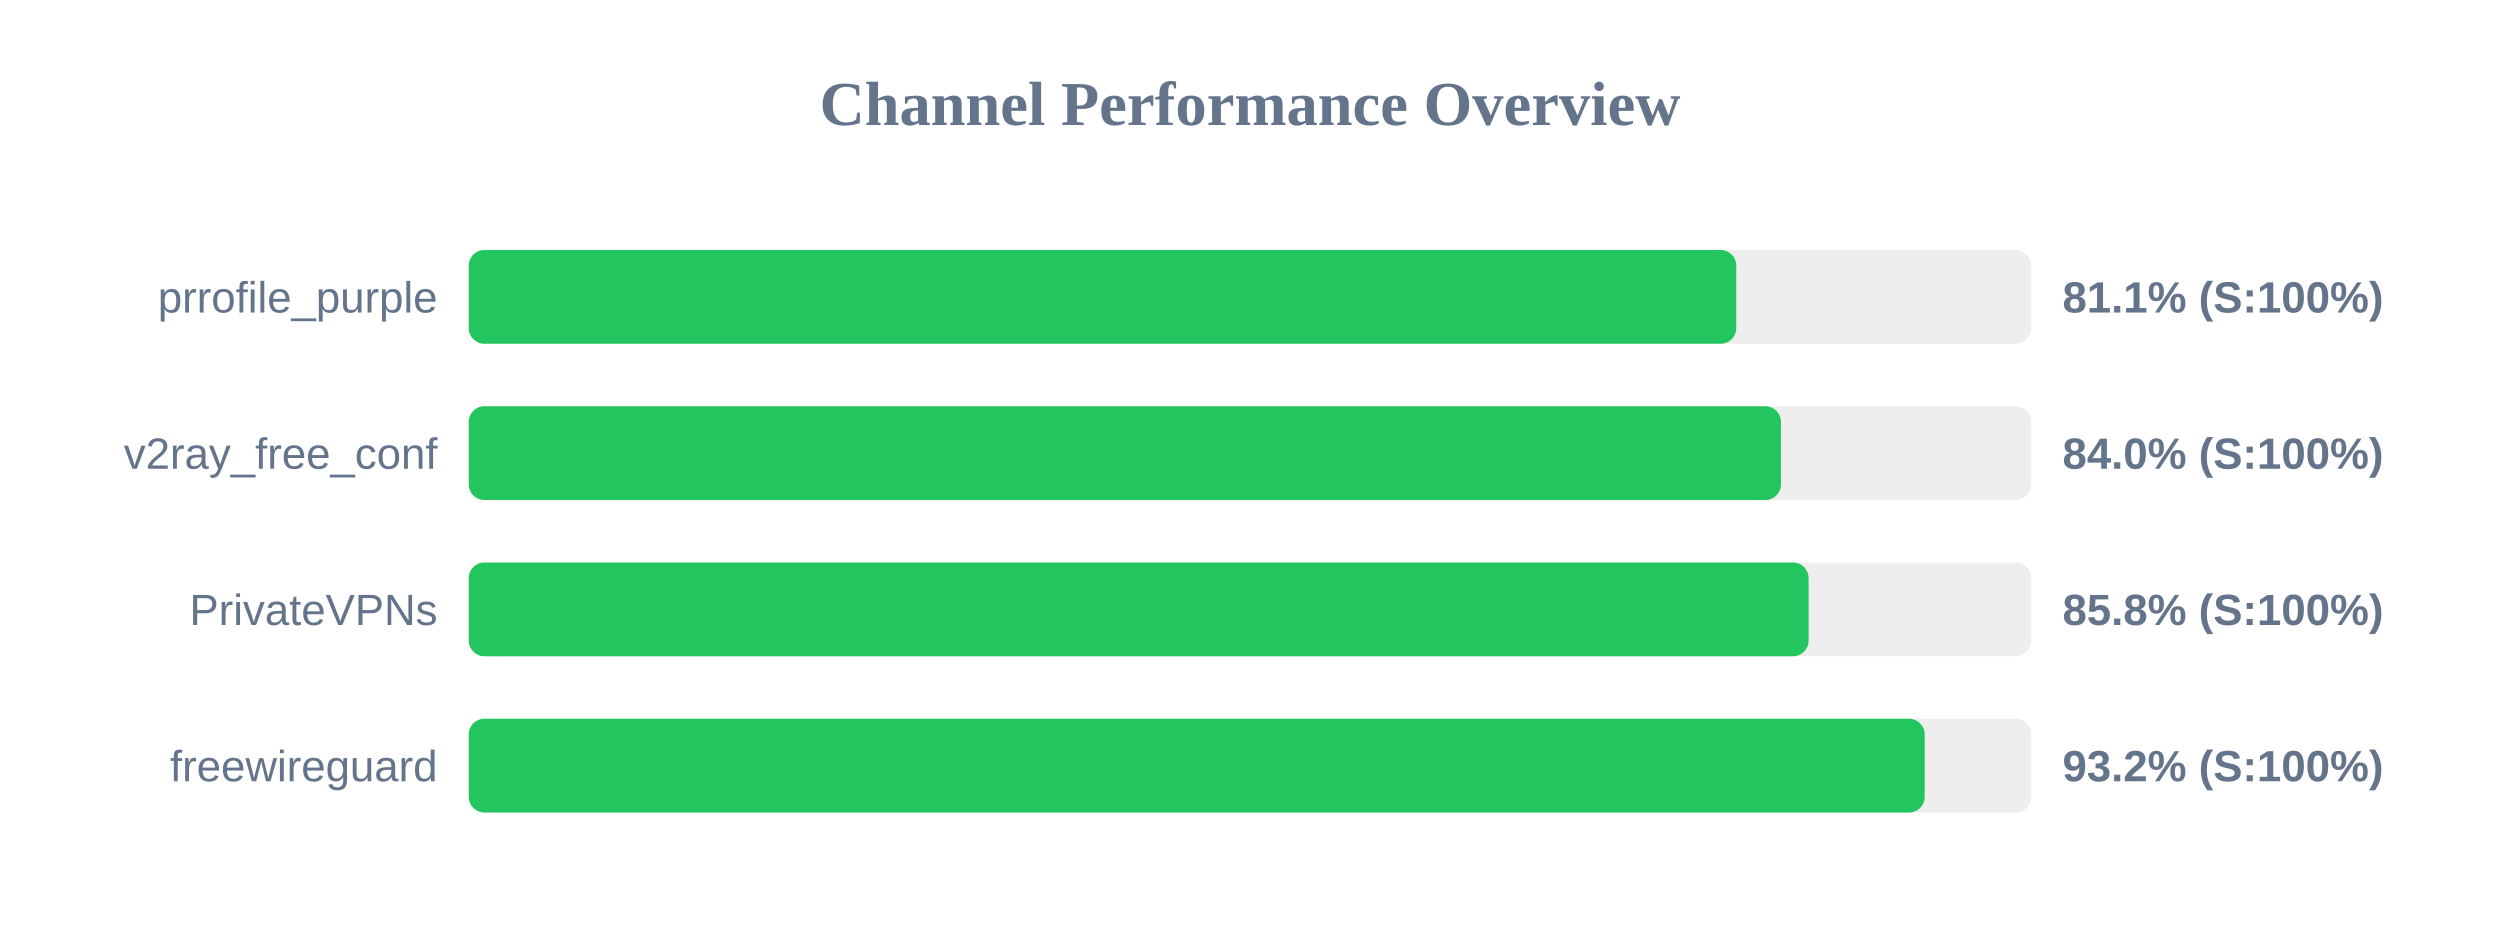
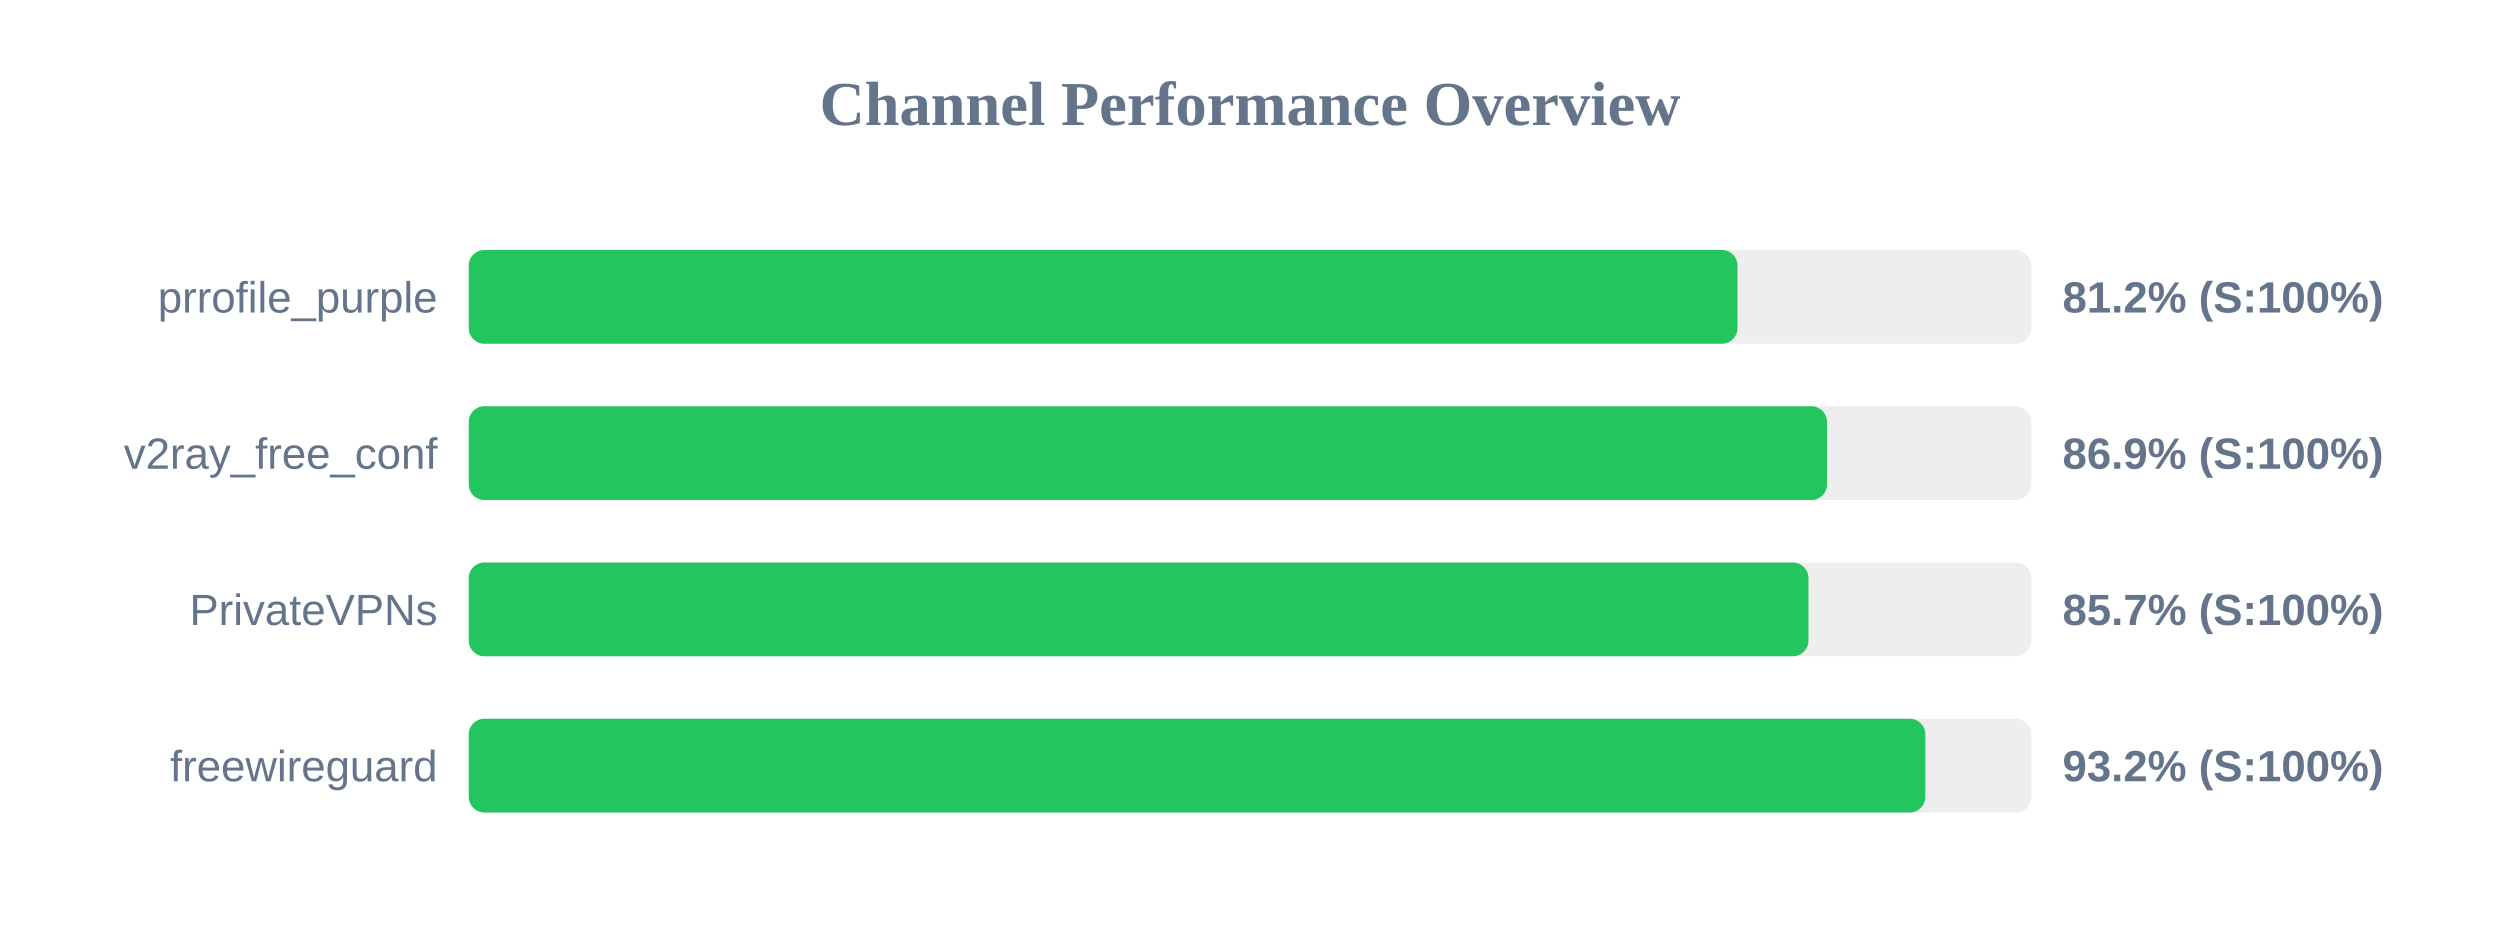
<svg xmlns="http://www.w3.org/2000/svg" width="800" height="300" version="1.1">
  <style>
        .row { font: 14px Arial; fill: #64748b; }
        .score { font: bold 14px Arial; fill: #64748b; }
    </style>
  <text x="400" y="40" text-anchor="middle" font-size="20px" font-weight="bold" fill="#64748b">Channel Performance Overview</text>
  <rect x="150" y="80" width="500" height="30" fill="#eee" rx="5" />
-   <rect x="150" y="80" width="405.6" height="30" fill="#22c55e" rx="5" />
+   <rect x="150" y="80" width="406.0" height="30" fill="#22c55e" rx="5" />
  <text x="140" y="100" text-anchor="end" class="row">prrofile_purple</text>
-   <text x="660" y="100" text-anchor="start" class="score">81.1% (S:100%)</text>
+   <text x="660" y="100" text-anchor="start" class="score">81.2% (S:100%)</text>
  <rect x="150" y="130" width="500" height="30" fill="#eee" rx="5" />
-   <rect x="150" y="130" width="419.9" height="30" fill="#22c55e" rx="5" />
+   <rect x="150" y="130" width="434.65" height="30" fill="#22c55e" rx="5" />
  <text x="140" y="150" text-anchor="end" class="row">v2ray_free_conf</text>
-   <text x="660" y="150" text-anchor="start" class="score">84.0% (S:100%)</text>
+   <text x="660" y="150" text-anchor="start" class="score">86.9% (S:100%)</text>
  <rect x="150" y="180" width="500" height="30" fill="#eee" rx="5" />
-   <rect x="150" y="180" width="428.75" height="30" fill="#22c55e" rx="5" />
+   <rect x="150" y="180" width="428.7" height="30" fill="#22c55e" rx="5" />
  <text x="140" y="200" text-anchor="end" class="row">PrivateVPNs</text>
-   <text x="660" y="200" text-anchor="start" class="score">85.8% (S:100%)</text>
+   <text x="660" y="200" text-anchor="start" class="score">85.7% (S:100%)</text>
  <rect x="150" y="230" width="500" height="30" fill="#eee" rx="5" />
-   <rect x="150" y="230" width="465.9" height="30" fill="#22c55e" rx="5" />
+   <rect x="150" y="230" width="466.1" height="30" fill="#22c55e" rx="5" />
  <text x="140" y="250" text-anchor="end" class="row">freewireguard</text>
  <text x="660" y="250" text-anchor="start" class="score">93.2% (S:100%)</text>
</svg>
